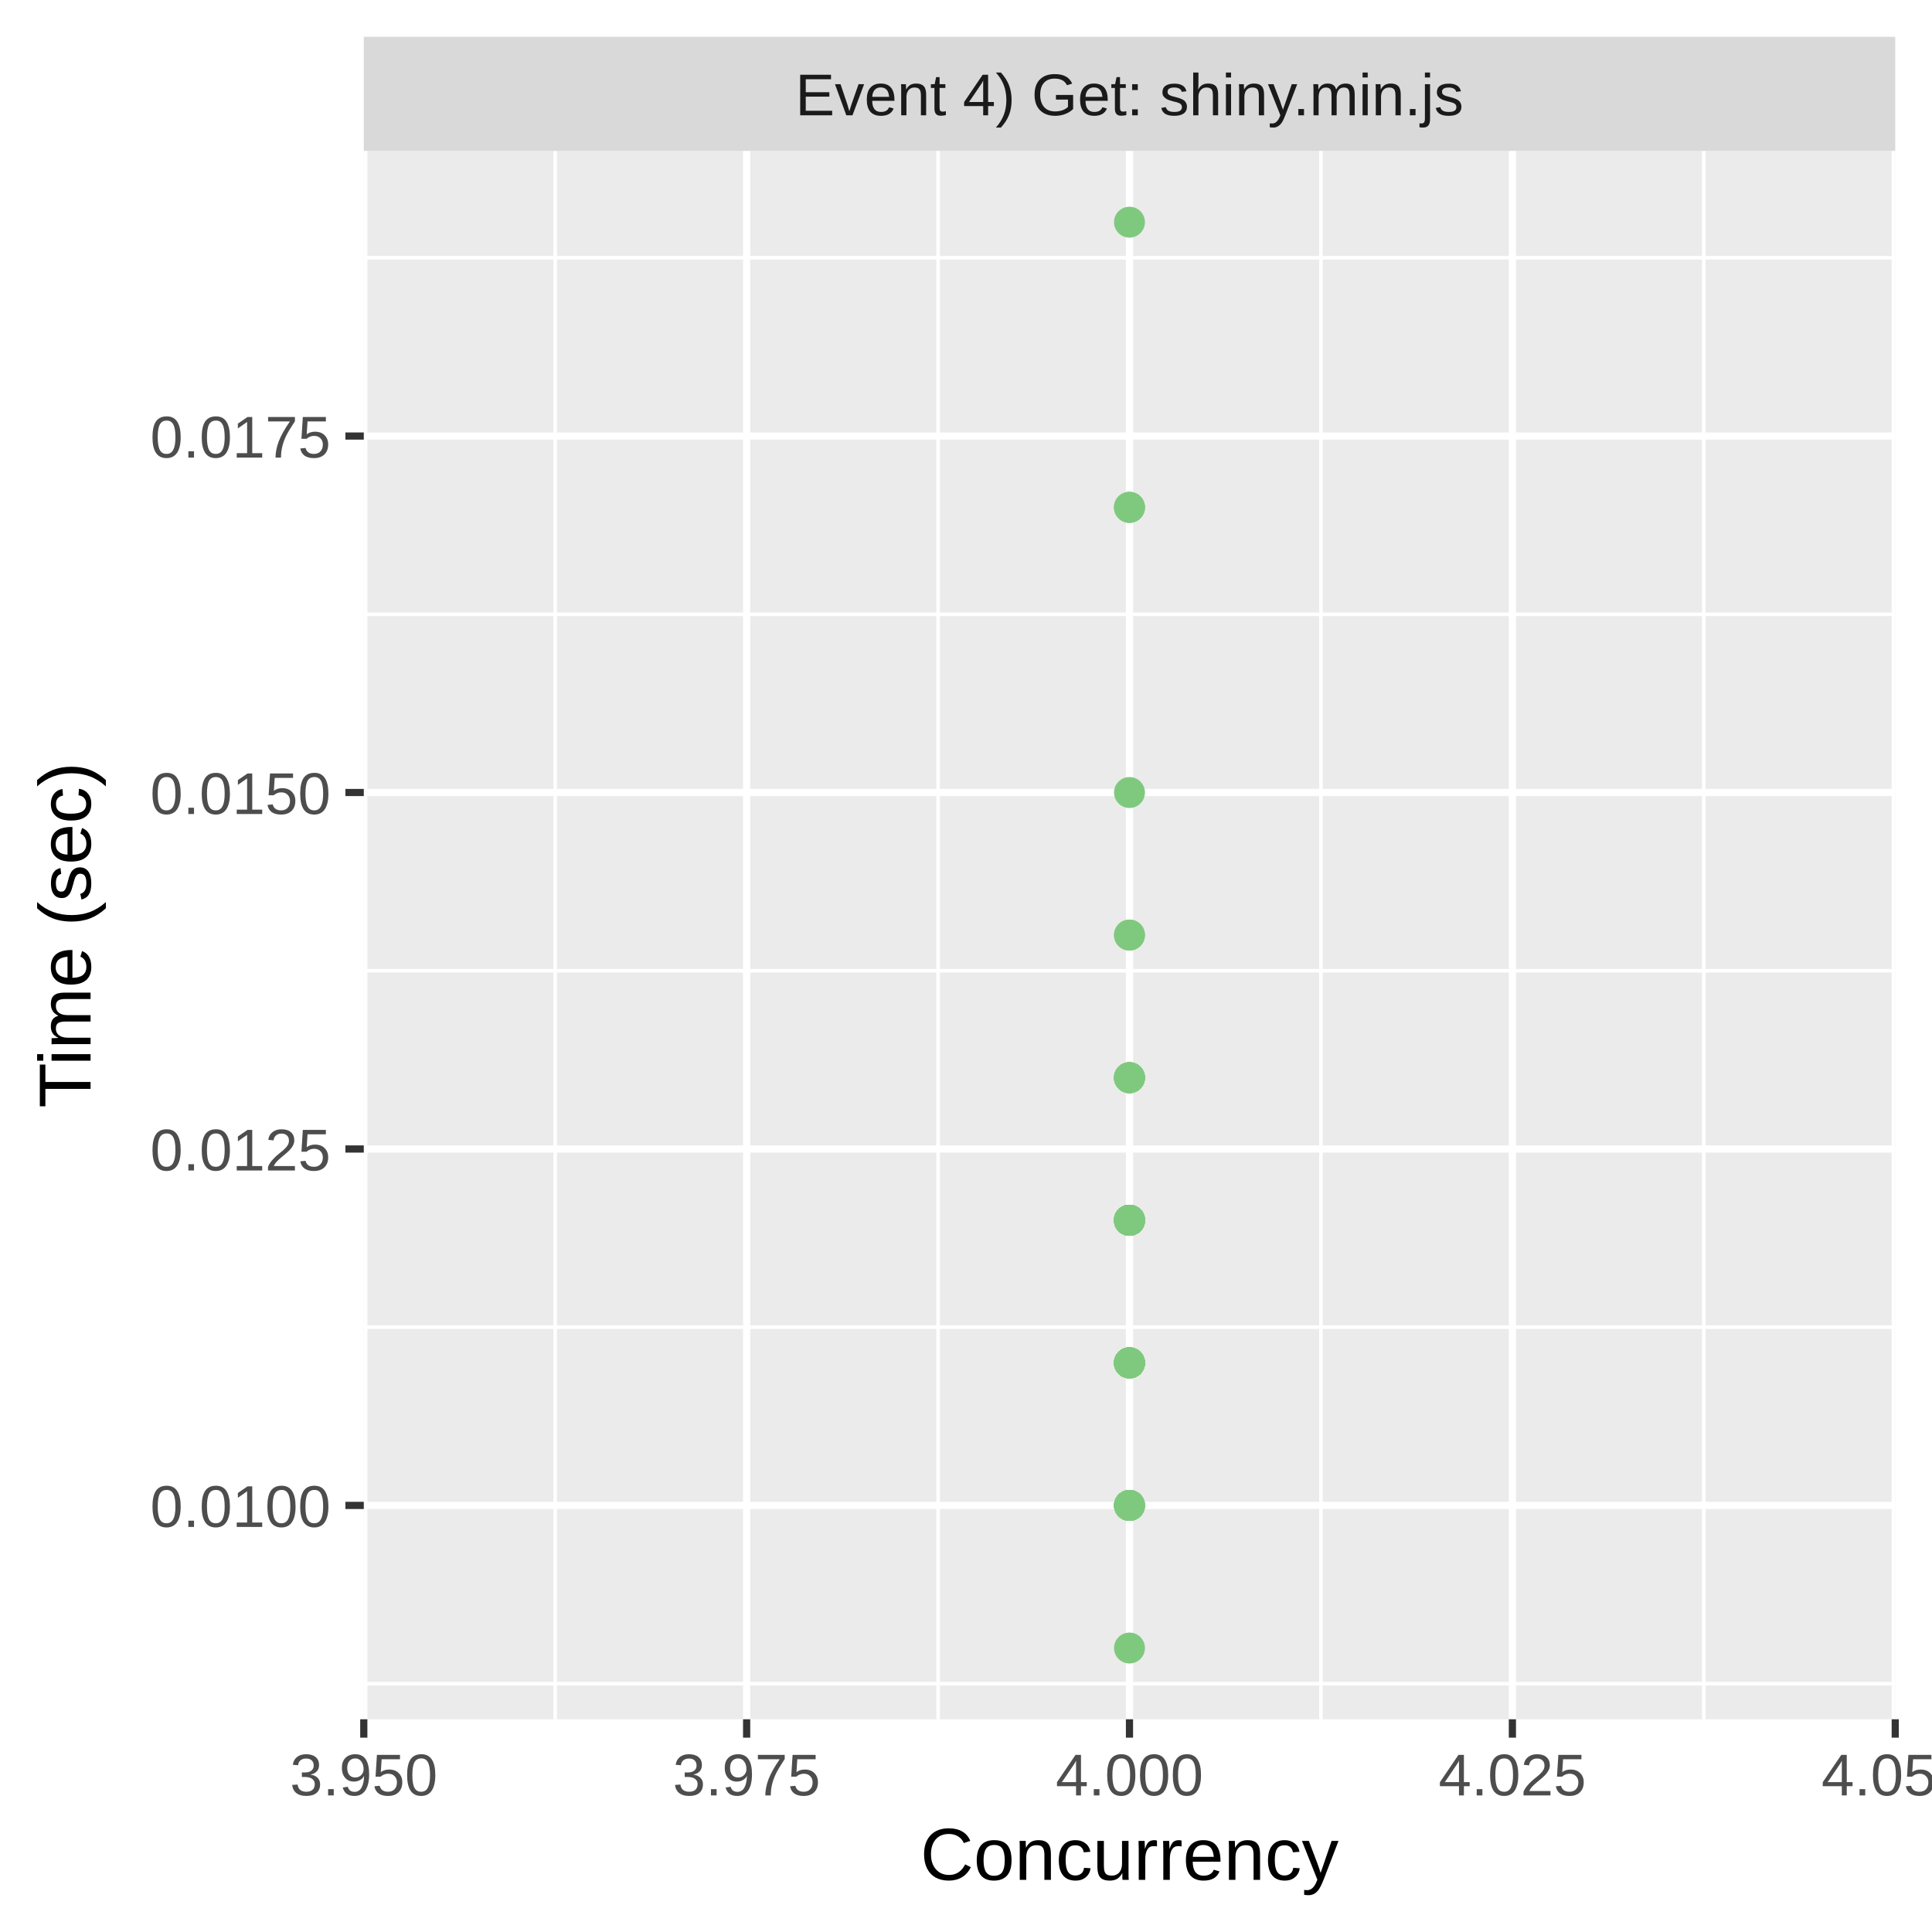
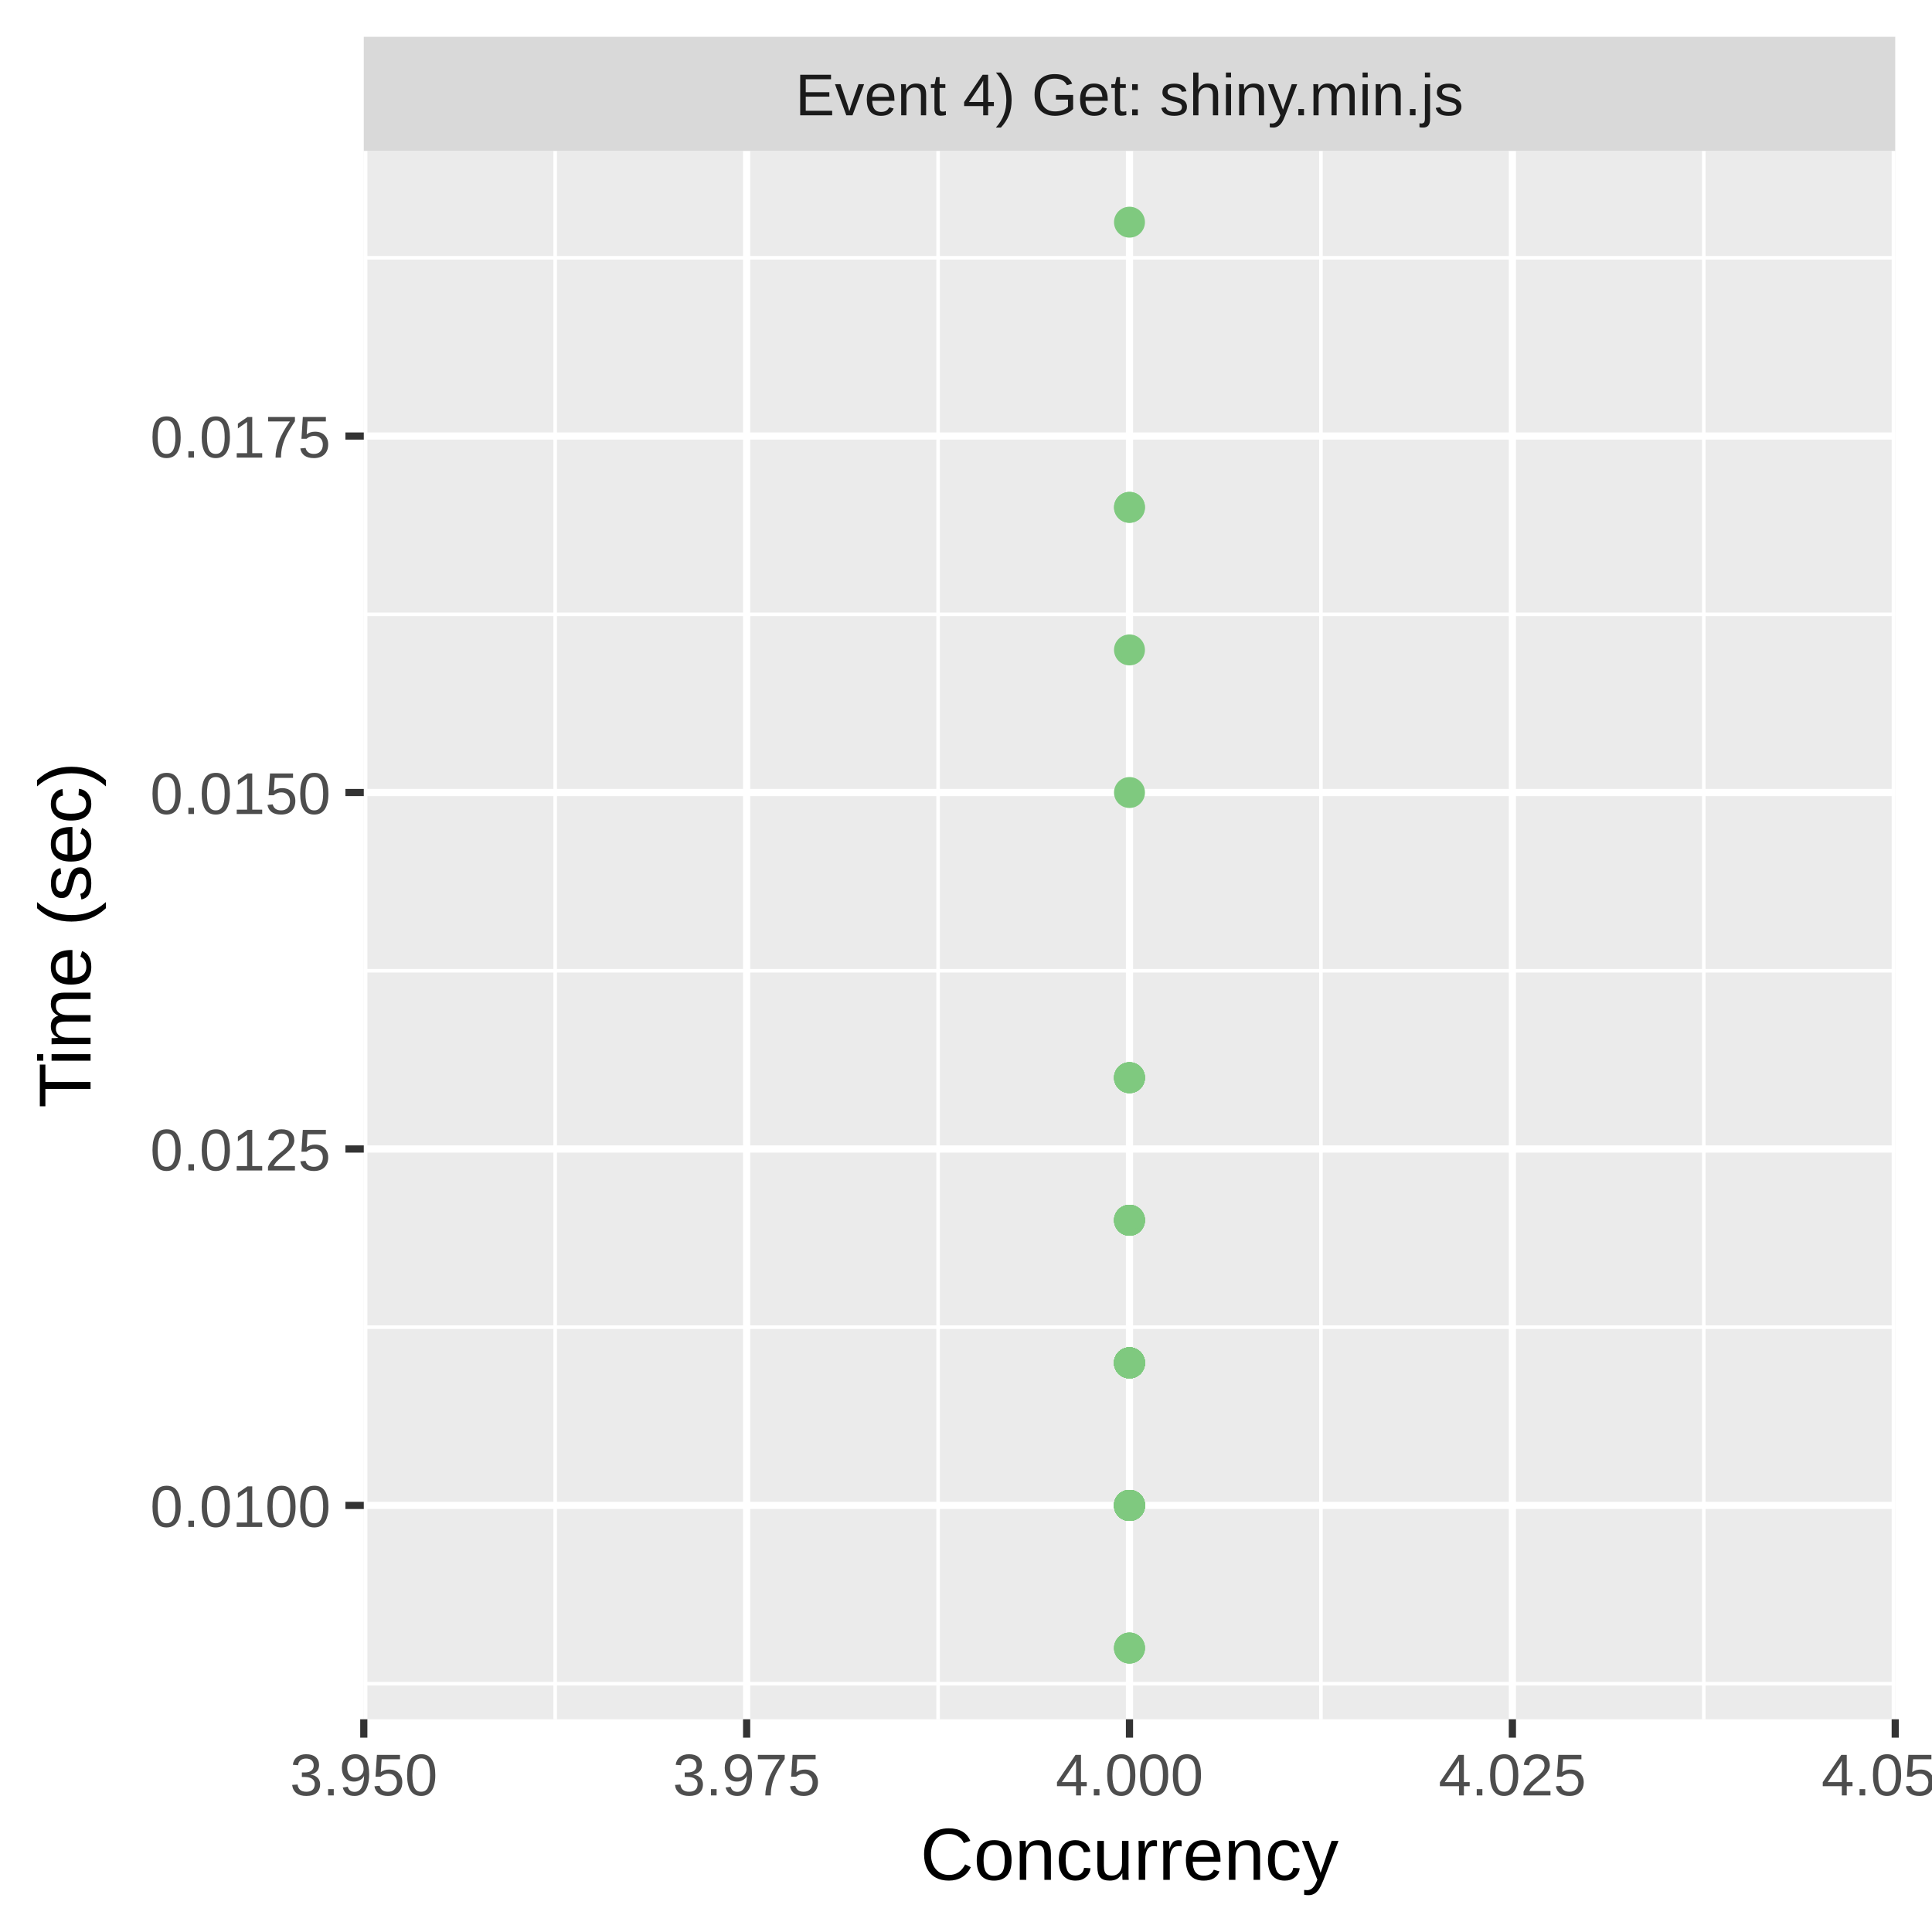
<svg xmlns="http://www.w3.org/2000/svg" class="svglite" width="288.00pt" height="288.00pt" viewBox="0 0 288.00 288.00">
  <defs>
    <style type="text/css">
    .svglite line, .svglite polyline, .svglite polygon, .svglite path, .svglite rect, .svglite circle {
      fill: none;
      stroke: #000000;
      stroke-linecap: round;
      stroke-linejoin: round;
      stroke-miterlimit: 10.00;
    }
    .svglite text {
      white-space: pre;
    }
  </style>
  </defs>
  <rect width="100%" height="100%" style="stroke: none; fill: #FFFFFF;" />
  <defs>
    <clipPath id="cpMC4wMHwyODguMDB8MC4wMHwyODguMDA=">
      <rect x="0.00" y="0.00" width="288.00" height="288.00" />
    </clipPath>
  </defs>
  <g clip-path="url(#cpMC4wMHwyODguMDB8MC4wMHwyODguMDA=)">
    <rect x="0" y="0.00" width="288.00" height="288.00" style="stroke-width: 1.07; stroke: #FFFFFF; fill: #FFFFFF;" />
  </g>
  <defs>
    <clipPath id="cpNTQuMjN8MjgyLjUyfDIyLjQ5fDI1Ni4yOQ==">
      <rect x="54.23" y="22.49" width="228.29" height="233.80" />
    </clipPath>
  </defs>
  <g clip-path="url(#cpNTQuMjN8MjgyLjUyfDIyLjQ5fDI1Ni4yOQ==)">
    <rect x="54.23" y="22.49" width="228.29" height="233.80" style="stroke-width: 1.07; stroke: none; fill: #EBEBEB;" />
    <polyline points="54.23,250.98 282.52,250.98 " style="stroke-width: 0.53; stroke: #FFFFFF; stroke-linecap: butt;" />
    <polyline points="54.23,197.84 282.52,197.84 " style="stroke-width: 0.53; stroke: #FFFFFF; stroke-linecap: butt;" />
    <polyline points="54.23,144.71 282.52,144.71 " style="stroke-width: 0.53; stroke: #FFFFFF; stroke-linecap: butt;" />
    <polyline points="54.23,91.57 282.52,91.57 " style="stroke-width: 0.53; stroke: #FFFFFF; stroke-linecap: butt;" />
    <polyline points="54.23,38.43 282.52,38.43 " style="stroke-width: 0.53; stroke: #FFFFFF; stroke-linecap: butt;" />
    <polyline points="82.76,256.29 82.76,22.49 " style="stroke-width: 0.53; stroke: #FFFFFF; stroke-linecap: butt;" />
    <polyline points="139.84,256.29 139.84,22.49 " style="stroke-width: 0.53; stroke: #FFFFFF; stroke-linecap: butt;" />
    <polyline points="196.91,256.29 196.91,22.49 " style="stroke-width: 0.53; stroke: #FFFFFF; stroke-linecap: butt;" />
    <polyline points="253.98,256.29 253.98,22.49 " style="stroke-width: 0.53; stroke: #FFFFFF; stroke-linecap: butt;" />
    <polyline points="54.23,224.41 282.52,224.41 " style="stroke-width: 1.07; stroke: #FFFFFF; stroke-linecap: butt;" />
    <polyline points="54.23,171.28 282.52,171.28 " style="stroke-width: 1.07; stroke: #FFFFFF; stroke-linecap: butt;" />
    <polyline points="54.23,118.14 282.52,118.14 " style="stroke-width: 1.07; stroke: #FFFFFF; stroke-linecap: butt;" />
    <polyline points="54.23,65.00 282.52,65.00 " style="stroke-width: 1.07; stroke: #FFFFFF; stroke-linecap: butt;" />
    <polyline points="54.23,256.29 54.23,22.49 " style="stroke-width: 1.07; stroke: #FFFFFF; stroke-linecap: butt;" />
    <polyline points="111.30,256.29 111.30,22.49 " style="stroke-width: 1.07; stroke: #FFFFFF; stroke-linecap: butt;" />
    <polyline points="168.37,256.29 168.37,22.49 " style="stroke-width: 1.07; stroke: #FFFFFF; stroke-linecap: butt;" />
    <polyline points="225.45,256.29 225.45,22.49 " style="stroke-width: 1.07; stroke: #FFFFFF; stroke-linecap: butt;" />
    <polyline points="282.52,256.29 282.52,22.49 " style="stroke-width: 1.07; stroke: #FFFFFF; stroke-linecap: butt;" />
    <circle cx="168.37" cy="160.65" r="1.95" style="stroke-width: 0.71; stroke: #7FC97F; fill: #7FC97F;" />
-     <circle cx="168.37" cy="181.90" r="1.95" style="stroke-width: 0.71; stroke: #7FC97F; fill: #7FC97F;" />
    <circle cx="168.37" cy="224.41" r="1.95" style="stroke-width: 0.71; stroke: #7FC97F; fill: #7FC97F;" />
-     <circle cx="168.37" cy="181.90" r="1.95" style="stroke-width: 0.71; stroke: #7FC97F; fill: #7FC97F;" />
-     <circle cx="168.37" cy="139.39" r="1.95" style="stroke-width: 0.71; stroke: #7FC97F; fill: #7FC97F;" />
+     <circle cx="168.37" cy="203.16" r="1.95" style="stroke-width: 0.71; stroke: #7FC97F; fill: #7FC97F;" />
    <circle cx="168.37" cy="203.16" r="1.95" style="stroke-width: 0.71; stroke: #7FC97F; fill: #7FC97F;" />
    <circle cx="168.37" cy="181.90" r="1.95" style="stroke-width: 0.71; stroke: #7FC97F; fill: #7FC97F;" />
    <circle cx="168.37" cy="224.41" r="1.95" style="stroke-width: 0.71; stroke: #7FC97F; fill: #7FC97F;" />
    <circle cx="168.37" cy="224.41" r="1.95" style="stroke-width: 0.71; stroke: #7FC97F; fill: #7FC97F;" />
    <circle cx="168.37" cy="203.16" r="1.95" style="stroke-width: 0.71; stroke: #7FC97F; fill: #7FC97F;" />
+     <circle cx="168.37" cy="181.90" r="1.95" style="stroke-width: 0.71; stroke: #7FC97F; fill: #7FC97F;" />
+     <circle cx="168.37" cy="245.67" r="1.95" style="stroke-width: 0.71; stroke: #7FC97F; fill: #7FC97F;" />
    <circle cx="168.37" cy="203.16" r="1.95" style="stroke-width: 0.71; stroke: #7FC97F; fill: #7FC97F;" />
-     <circle cx="168.37" cy="75.63" r="1.95" style="stroke-width: 0.71; stroke: #7FC97F; fill: #7FC97F;" />
-     <circle cx="168.37" cy="203.16" r="1.95" style="stroke-width: 0.71; stroke: #7FC97F; fill: #7FC97F;" />
-     <circle cx="168.37" cy="245.67" r="1.95" style="stroke-width: 0.71; stroke: #7FC97F; fill: #7FC97F;" />
-     <circle cx="168.37" cy="160.65" r="1.95" style="stroke-width: 0.71; stroke: #7FC97F; fill: #7FC97F;" />
-     <circle cx="168.37" cy="203.16" r="1.95" style="stroke-width: 0.71; stroke: #7FC97F; fill: #7FC97F;" />
+     <circle cx="168.37" cy="224.41" r="1.95" style="stroke-width: 0.71; stroke: #7FC97F; fill: #7FC97F;" />
+     <circle cx="168.37" cy="181.90" r="1.95" style="stroke-width: 0.71; stroke: #7FC97F; fill: #7FC97F;" />
    <circle cx="168.37" cy="181.90" r="1.95" style="stroke-width: 0.71; stroke: #7FC97F; fill: #7FC97F;" />
    <circle cx="168.37" cy="224.41" r="1.95" style="stroke-width: 0.71; stroke: #7FC97F; fill: #7FC97F;" />
    <circle cx="168.37" cy="203.16" r="1.95" style="stroke-width: 0.71; stroke: #7FC97F; fill: #7FC97F;" />
-     <circle cx="168.37" cy="181.90" r="1.95" style="stroke-width: 0.71; stroke: #7FC97F; fill: #7FC97F;" />
-     <circle cx="168.37" cy="203.16" r="1.95" style="stroke-width: 0.71; stroke: #7FC97F; fill: #7FC97F;" />
-     <circle cx="168.37" cy="203.16" r="1.95" style="stroke-width: 0.71; stroke: #7FC97F; fill: #7FC97F;" />
-     <circle cx="168.37" cy="181.90" r="1.95" style="stroke-width: 0.71; stroke: #7FC97F; fill: #7FC97F;" />
-     <circle cx="168.37" cy="118.14" r="1.95" style="stroke-width: 0.71; stroke: #7FC97F; fill: #7FC97F;" />
    <circle cx="168.37" cy="203.16" r="1.95" style="stroke-width: 0.71; stroke: #7FC97F; fill: #7FC97F;" />
    <circle cx="168.37" cy="160.65" r="1.95" style="stroke-width: 0.71; stroke: #7FC97F; fill: #7FC97F;" />
+     <circle cx="168.37" cy="224.41" r="1.95" style="stroke-width: 0.71; stroke: #7FC97F; fill: #7FC97F;" />
    <circle cx="168.37" cy="181.90" r="1.95" style="stroke-width: 0.71; stroke: #7FC97F; fill: #7FC97F;" />
    <circle cx="168.37" cy="224.41" r="1.95" style="stroke-width: 0.71; stroke: #7FC97F; fill: #7FC97F;" />
-     <circle cx="168.37" cy="181.90" r="1.95" style="stroke-width: 0.71; stroke: #7FC97F; fill: #7FC97F;" />
+     <circle cx="168.37" cy="224.41" r="1.95" style="stroke-width: 0.71; stroke: #7FC97F; fill: #7FC97F;" />
    <circle cx="168.37" cy="203.16" r="1.95" style="stroke-width: 0.71; stroke: #7FC97F; fill: #7FC97F;" />
-     <circle cx="168.37" cy="33.12" r="1.95" style="stroke-width: 0.71; stroke: #7FC97F; fill: #7FC97F;" />
-     <circle cx="168.37" cy="160.65" r="1.95" style="stroke-width: 0.71; stroke: #7FC97F; fill: #7FC97F;" />
+     <circle cx="168.37" cy="224.41" r="1.95" style="stroke-width: 0.71; stroke: #7FC97F; fill: #7FC97F;" />
    <circle cx="168.37" cy="203.16" r="1.95" style="stroke-width: 0.71; stroke: #7FC97F; fill: #7FC97F;" />
-     <circle cx="168.37" cy="160.65" r="1.95" style="stroke-width: 0.71; stroke: #7FC97F; fill: #7FC97F;" />
-     <circle cx="168.37" cy="181.90" r="1.95" style="stroke-width: 0.71; stroke: #7FC97F; fill: #7FC97F;" />
-     <circle cx="168.37" cy="181.90" r="1.95" style="stroke-width: 0.71; stroke: #7FC97F; fill: #7FC97F;" />
-     <circle cx="168.37" cy="224.41" r="1.95" style="stroke-width: 0.71; stroke: #7FC97F; fill: #7FC97F;" />
-     <circle cx="168.37" cy="181.90" r="1.95" style="stroke-width: 0.71; stroke: #7FC97F; fill: #7FC97F;" />
-     <circle cx="168.37" cy="203.16" r="1.95" style="stroke-width: 0.71; stroke: #7FC97F; fill: #7FC97F;" />
-     <circle cx="168.37" cy="181.90" r="1.95" style="stroke-width: 0.71; stroke: #7FC97F; fill: #7FC97F;" />
-     <circle cx="168.37" cy="203.16" r="1.95" style="stroke-width: 0.71; stroke: #7FC97F; fill: #7FC97F;" />
-     <circle cx="168.37" cy="139.39" r="1.95" style="stroke-width: 0.71; stroke: #7FC97F; fill: #7FC97F;" />
-     <circle cx="168.37" cy="224.41" r="1.95" style="stroke-width: 0.71; stroke: #7FC97F; fill: #7FC97F;" />
-     <circle cx="168.37" cy="181.90" r="1.95" style="stroke-width: 0.71; stroke: #7FC97F; fill: #7FC97F;" />
-     <circle cx="168.37" cy="181.90" r="1.95" style="stroke-width: 0.71; stroke: #7FC97F; fill: #7FC97F;" />
-     <circle cx="168.37" cy="203.16" r="1.95" style="stroke-width: 0.71; stroke: #7FC97F; fill: #7FC97F;" />
-     <circle cx="168.37" cy="203.16" r="1.95" style="stroke-width: 0.71; stroke: #7FC97F; fill: #7FC97F;" />
-     <circle cx="168.37" cy="181.90" r="1.95" style="stroke-width: 0.71; stroke: #7FC97F; fill: #7FC97F;" />
-     <circle cx="168.37" cy="181.90" r="1.95" style="stroke-width: 0.71; stroke: #7FC97F; fill: #7FC97F;" />
-     <circle cx="168.37" cy="203.16" r="1.95" style="stroke-width: 0.71; stroke: #7FC97F; fill: #7FC97F;" />
-     <circle cx="168.37" cy="75.63" r="1.95" style="stroke-width: 0.71; stroke: #7FC97F; fill: #7FC97F;" />
-     <circle cx="168.37" cy="181.90" r="1.95" style="stroke-width: 0.71; stroke: #7FC97F; fill: #7FC97F;" />
    <circle cx="168.37" cy="203.16" r="1.95" style="stroke-width: 0.71; stroke: #7FC97F; fill: #7FC97F;" />
    <circle cx="168.37" cy="203.16" r="1.95" style="stroke-width: 0.71; stroke: #7FC97F; fill: #7FC97F;" />
    <circle cx="168.37" cy="203.16" r="1.95" style="stroke-width: 0.71; stroke: #7FC97F; fill: #7FC97F;" />
    <circle cx="168.37" cy="160.65" r="1.95" style="stroke-width: 0.71; stroke: #7FC97F; fill: #7FC97F;" />
+     <circle cx="168.37" cy="224.41" r="1.95" style="stroke-width: 0.71; stroke: #7FC97F; fill: #7FC97F;" />
+     <circle cx="168.37" cy="224.41" r="1.95" style="stroke-width: 0.71; stroke: #7FC97F; fill: #7FC97F;" />
+     <circle cx="168.37" cy="75.63" r="1.95" style="stroke-width: 0.71; stroke: #7FC97F; fill: #7FC97F;" />
+     <circle cx="168.37" cy="118.14" r="1.95" style="stroke-width: 0.71; stroke: #7FC97F; fill: #7FC97F;" />
+     <circle cx="168.37" cy="203.16" r="1.95" style="stroke-width: 0.71; stroke: #7FC97F; fill: #7FC97F;" />
+     <circle cx="168.37" cy="203.16" r="1.95" style="stroke-width: 0.71; stroke: #7FC97F; fill: #7FC97F;" />
+     <circle cx="168.37" cy="203.16" r="1.95" style="stroke-width: 0.71; stroke: #7FC97F; fill: #7FC97F;" />
+     <circle cx="168.37" cy="224.41" r="1.95" style="stroke-width: 0.71; stroke: #7FC97F; fill: #7FC97F;" />
+     <circle cx="168.37" cy="203.16" r="1.95" style="stroke-width: 0.71; stroke: #7FC97F; fill: #7FC97F;" />
+     <circle cx="168.37" cy="224.41" r="1.95" style="stroke-width: 0.71; stroke: #7FC97F; fill: #7FC97F;" />
+     <circle cx="168.37" cy="160.65" r="1.95" style="stroke-width: 0.71; stroke: #7FC97F; fill: #7FC97F;" />
+     <circle cx="168.37" cy="224.41" r="1.95" style="stroke-width: 0.71; stroke: #7FC97F; fill: #7FC97F;" />
+     <circle cx="168.37" cy="75.63" r="1.95" style="stroke-width: 0.71; stroke: #7FC97F; fill: #7FC97F;" />
+     <circle cx="168.37" cy="224.41" r="1.95" style="stroke-width: 0.71; stroke: #7FC97F; fill: #7FC97F;" />
+     <circle cx="168.37" cy="160.65" r="1.95" style="stroke-width: 0.71; stroke: #7FC97F; fill: #7FC97F;" />
+     <circle cx="168.37" cy="224.41" r="1.95" style="stroke-width: 0.71; stroke: #7FC97F; fill: #7FC97F;" />
    <circle cx="168.37" cy="181.90" r="1.95" style="stroke-width: 0.71; stroke: #7FC97F; fill: #7FC97F;" />
-     <circle cx="168.37" cy="181.90" r="1.95" style="stroke-width: 0.71; stroke: #7FC97F; fill: #7FC97F;" />
-     <circle cx="168.37" cy="75.63" r="1.95" style="stroke-width: 0.71; stroke: #7FC97F; fill: #7FC97F;" />
-     <circle cx="168.37" cy="181.90" r="1.95" style="stroke-width: 0.71; stroke: #7FC97F; fill: #7FC97F;" />
-     <circle cx="168.37" cy="181.90" r="1.95" style="stroke-width: 0.71; stroke: #7FC97F; fill: #7FC97F;" />
+     <circle cx="168.37" cy="96.88" r="1.95" style="stroke-width: 0.71; stroke: #7FC97F; fill: #7FC97F;" />
+     <circle cx="168.37" cy="224.41" r="1.95" style="stroke-width: 0.71; stroke: #7FC97F; fill: #7FC97F;" />
    <circle cx="168.37" cy="203.16" r="1.95" style="stroke-width: 0.71; stroke: #7FC97F; fill: #7FC97F;" />
-     <circle cx="168.37" cy="181.90" r="1.95" style="stroke-width: 0.71; stroke: #7FC97F; fill: #7FC97F;" />
-     <circle cx="168.37" cy="181.90" r="1.95" style="stroke-width: 0.71; stroke: #7FC97F; fill: #7FC97F;" />
-     <circle cx="168.37" cy="181.90" r="1.95" style="stroke-width: 0.71; stroke: #7FC97F; fill: #7FC97F;" />
-     <circle cx="168.37" cy="181.90" r="1.95" style="stroke-width: 0.71; stroke: #7FC97F; fill: #7FC97F;" />
-     <circle cx="168.37" cy="181.90" r="1.95" style="stroke-width: 0.71; stroke: #7FC97F; fill: #7FC97F;" />
-     <circle cx="168.37" cy="160.65" r="1.95" style="stroke-width: 0.71; stroke: #7FC97F; fill: #7FC97F;" />
+     <circle cx="168.37" cy="224.41" r="1.95" style="stroke-width: 0.71; stroke: #7FC97F; fill: #7FC97F;" />
+     <circle cx="168.37" cy="224.41" r="1.95" style="stroke-width: 0.71; stroke: #7FC97F; fill: #7FC97F;" />
+     <circle cx="168.37" cy="203.16" r="1.95" style="stroke-width: 0.71; stroke: #7FC97F; fill: #7FC97F;" />
+     <circle cx="168.37" cy="245.67" r="1.95" style="stroke-width: 0.71; stroke: #7FC97F; fill: #7FC97F;" />
+     <circle cx="168.37" cy="224.41" r="1.95" style="stroke-width: 0.71; stroke: #7FC97F; fill: #7FC97F;" />
+     <circle cx="168.37" cy="224.41" r="1.95" style="stroke-width: 0.71; stroke: #7FC97F; fill: #7FC97F;" />
+     <circle cx="168.37" cy="33.12" r="1.95" style="stroke-width: 0.71; stroke: #7FC97F; fill: #7FC97F;" />
+     <circle cx="168.37" cy="203.16" r="1.95" style="stroke-width: 0.71; stroke: #7FC97F; fill: #7FC97F;" />
+     <circle cx="168.37" cy="224.41" r="1.95" style="stroke-width: 0.71; stroke: #7FC97F; fill: #7FC97F;" />
+     <circle cx="168.37" cy="203.16" r="1.95" style="stroke-width: 0.71; stroke: #7FC97F; fill: #7FC97F;" />
+     <circle cx="168.37" cy="224.41" r="1.95" style="stroke-width: 0.71; stroke: #7FC97F; fill: #7FC97F;" />
+     <circle cx="168.37" cy="203.16" r="1.95" style="stroke-width: 0.71; stroke: #7FC97F; fill: #7FC97F;" />
+     <circle cx="168.37" cy="203.16" r="1.95" style="stroke-width: 0.71; stroke: #7FC97F; fill: #7FC97F;" />
+     <circle cx="168.37" cy="203.16" r="1.95" style="stroke-width: 0.71; stroke: #7FC97F; fill: #7FC97F;" />
+     <circle cx="168.37" cy="224.41" r="1.95" style="stroke-width: 0.71; stroke: #7FC97F; fill: #7FC97F;" />
+     <circle cx="168.37" cy="224.41" r="1.95" style="stroke-width: 0.71; stroke: #7FC97F; fill: #7FC97F;" />
+     <circle cx="168.37" cy="224.41" r="1.95" style="stroke-width: 0.71; stroke: #7FC97F; fill: #7FC97F;" />
+     <circle cx="168.37" cy="224.41" r="1.95" style="stroke-width: 0.71; stroke: #7FC97F; fill: #7FC97F;" />
+     <circle cx="168.37" cy="245.67" r="1.95" style="stroke-width: 0.71; stroke: #7FC97F; fill: #7FC97F;" />
  </g>
  <g clip-path="url(#cpMC4wMHwyODguMDB8MC4wMHwyODguMDA=)">
</g>
  <defs>
    <clipPath id="cpNTQuMjN8MjgyLjUyfDUuNDh8MjIuNDk=">
      <rect x="54.23" y="5.48" width="228.29" height="17.01" />
    </clipPath>
  </defs>
  <g clip-path="url(#cpNTQuMjN8MjgyLjUyfDUuNDh8MjIuNDk=)">
    <rect x="54.23" y="5.48" width="228.29" height="17.01" style="stroke-width: 1.07; stroke: none; fill: #D9D9D9;" />
    <text x="168.37" y="17.19" text-anchor="middle" style="font-size: 8.80px;fill: #1A1A1A; font-family: &quot;Liberation Sans&quot;;" textLength="112.60px" lengthAdjust="spacingAndGlyphs">Event 4) Get: shiny.min.js</text>
  </g>
  <g clip-path="url(#cpMC4wMHwyODguMDB8MC4wMHwyODguMDA=)">
    <polyline points="54.23,259.03 54.23,256.29 " style="stroke-width: 1.07; stroke: #333333; stroke-linecap: butt;" />
    <polyline points="111.30,259.03 111.30,256.29 " style="stroke-width: 1.07; stroke: #333333; stroke-linecap: butt;" />
    <polyline points="168.37,259.03 168.37,256.29 " style="stroke-width: 1.07; stroke: #333333; stroke-linecap: butt;" />
    <polyline points="225.45,259.03 225.45,256.29 " style="stroke-width: 1.07; stroke: #333333; stroke-linecap: butt;" />
    <polyline points="282.52,259.03 282.52,256.29 " style="stroke-width: 1.07; stroke: #333333; stroke-linecap: butt;" />
    <text x="54.23" y="267.64" text-anchor="middle" style="font-size: 8.80px;fill: #4D4D4D; font-family: &quot;Liberation Sans&quot;;" textLength="25.17px" lengthAdjust="spacingAndGlyphs">3.950</text>
    <text x="111.30" y="267.64" text-anchor="middle" style="font-size: 8.80px;fill: #4D4D4D; font-family: &quot;Liberation Sans&quot;;" textLength="25.17px" lengthAdjust="spacingAndGlyphs">3.975</text>
    <text x="168.37" y="267.64" text-anchor="middle" style="font-size: 8.80px;fill: #4D4D4D; font-family: &quot;Liberation Sans&quot;;" textLength="25.17px" lengthAdjust="spacingAndGlyphs">4.000</text>
    <text x="225.45" y="267.64" text-anchor="middle" style="font-size: 8.80px;fill: #4D4D4D; font-family: &quot;Liberation Sans&quot;;" textLength="25.17px" lengthAdjust="spacingAndGlyphs">4.025</text>
    <text x="282.52" y="267.64" text-anchor="middle" style="font-size: 8.80px;fill: #4D4D4D; font-family: &quot;Liberation Sans&quot;;" textLength="25.17px" lengthAdjust="spacingAndGlyphs">4.050</text>
    <text x="49.30" y="227.62" text-anchor="end" style="font-size: 8.80px;fill: #4D4D4D; font-family: &quot;Liberation Sans&quot;;" textLength="30.77px" lengthAdjust="spacingAndGlyphs">0.0100</text>
    <text x="49.30" y="174.48" text-anchor="end" style="font-size: 8.80px;fill: #4D4D4D; font-family: &quot;Liberation Sans&quot;;" textLength="30.77px" lengthAdjust="spacingAndGlyphs">0.0125</text>
    <text x="49.30" y="121.35" text-anchor="end" style="font-size: 8.80px;fill: #4D4D4D; font-family: &quot;Liberation Sans&quot;;" textLength="30.77px" lengthAdjust="spacingAndGlyphs">0.0150</text>
    <text x="49.30" y="68.21" text-anchor="end" style="font-size: 8.80px;fill: #4D4D4D; font-family: &quot;Liberation Sans&quot;;" textLength="30.77px" lengthAdjust="spacingAndGlyphs">0.0175</text>
    <polyline points="51.49,224.41 54.23,224.41 " style="stroke-width: 1.07; stroke: #333333; stroke-linecap: butt;" />
    <polyline points="51.49,171.28 54.23,171.28 " style="stroke-width: 1.07; stroke: #333333; stroke-linecap: butt;" />
    <polyline points="51.49,118.14 54.23,118.14 " style="stroke-width: 1.07; stroke: #333333; stroke-linecap: butt;" />
    <polyline points="51.49,65.00 54.23,65.00 " style="stroke-width: 1.07; stroke: #333333; stroke-linecap: butt;" />
    <text x="168.37" y="280.23" text-anchor="middle" style="font-size: 11.00px; font-family: &quot;Liberation Sans&quot;;" textLength="69.30px" lengthAdjust="spacingAndGlyphs">Concurrency</text>
    <text transform="translate(13.50,139.39) rotate(-90)" text-anchor="middle" style="font-size: 11.00px; font-family: &quot;Liberation Sans&quot;;" textLength="57.55px" lengthAdjust="spacingAndGlyphs">Time (sec)</text>
  </g>
</svg>
